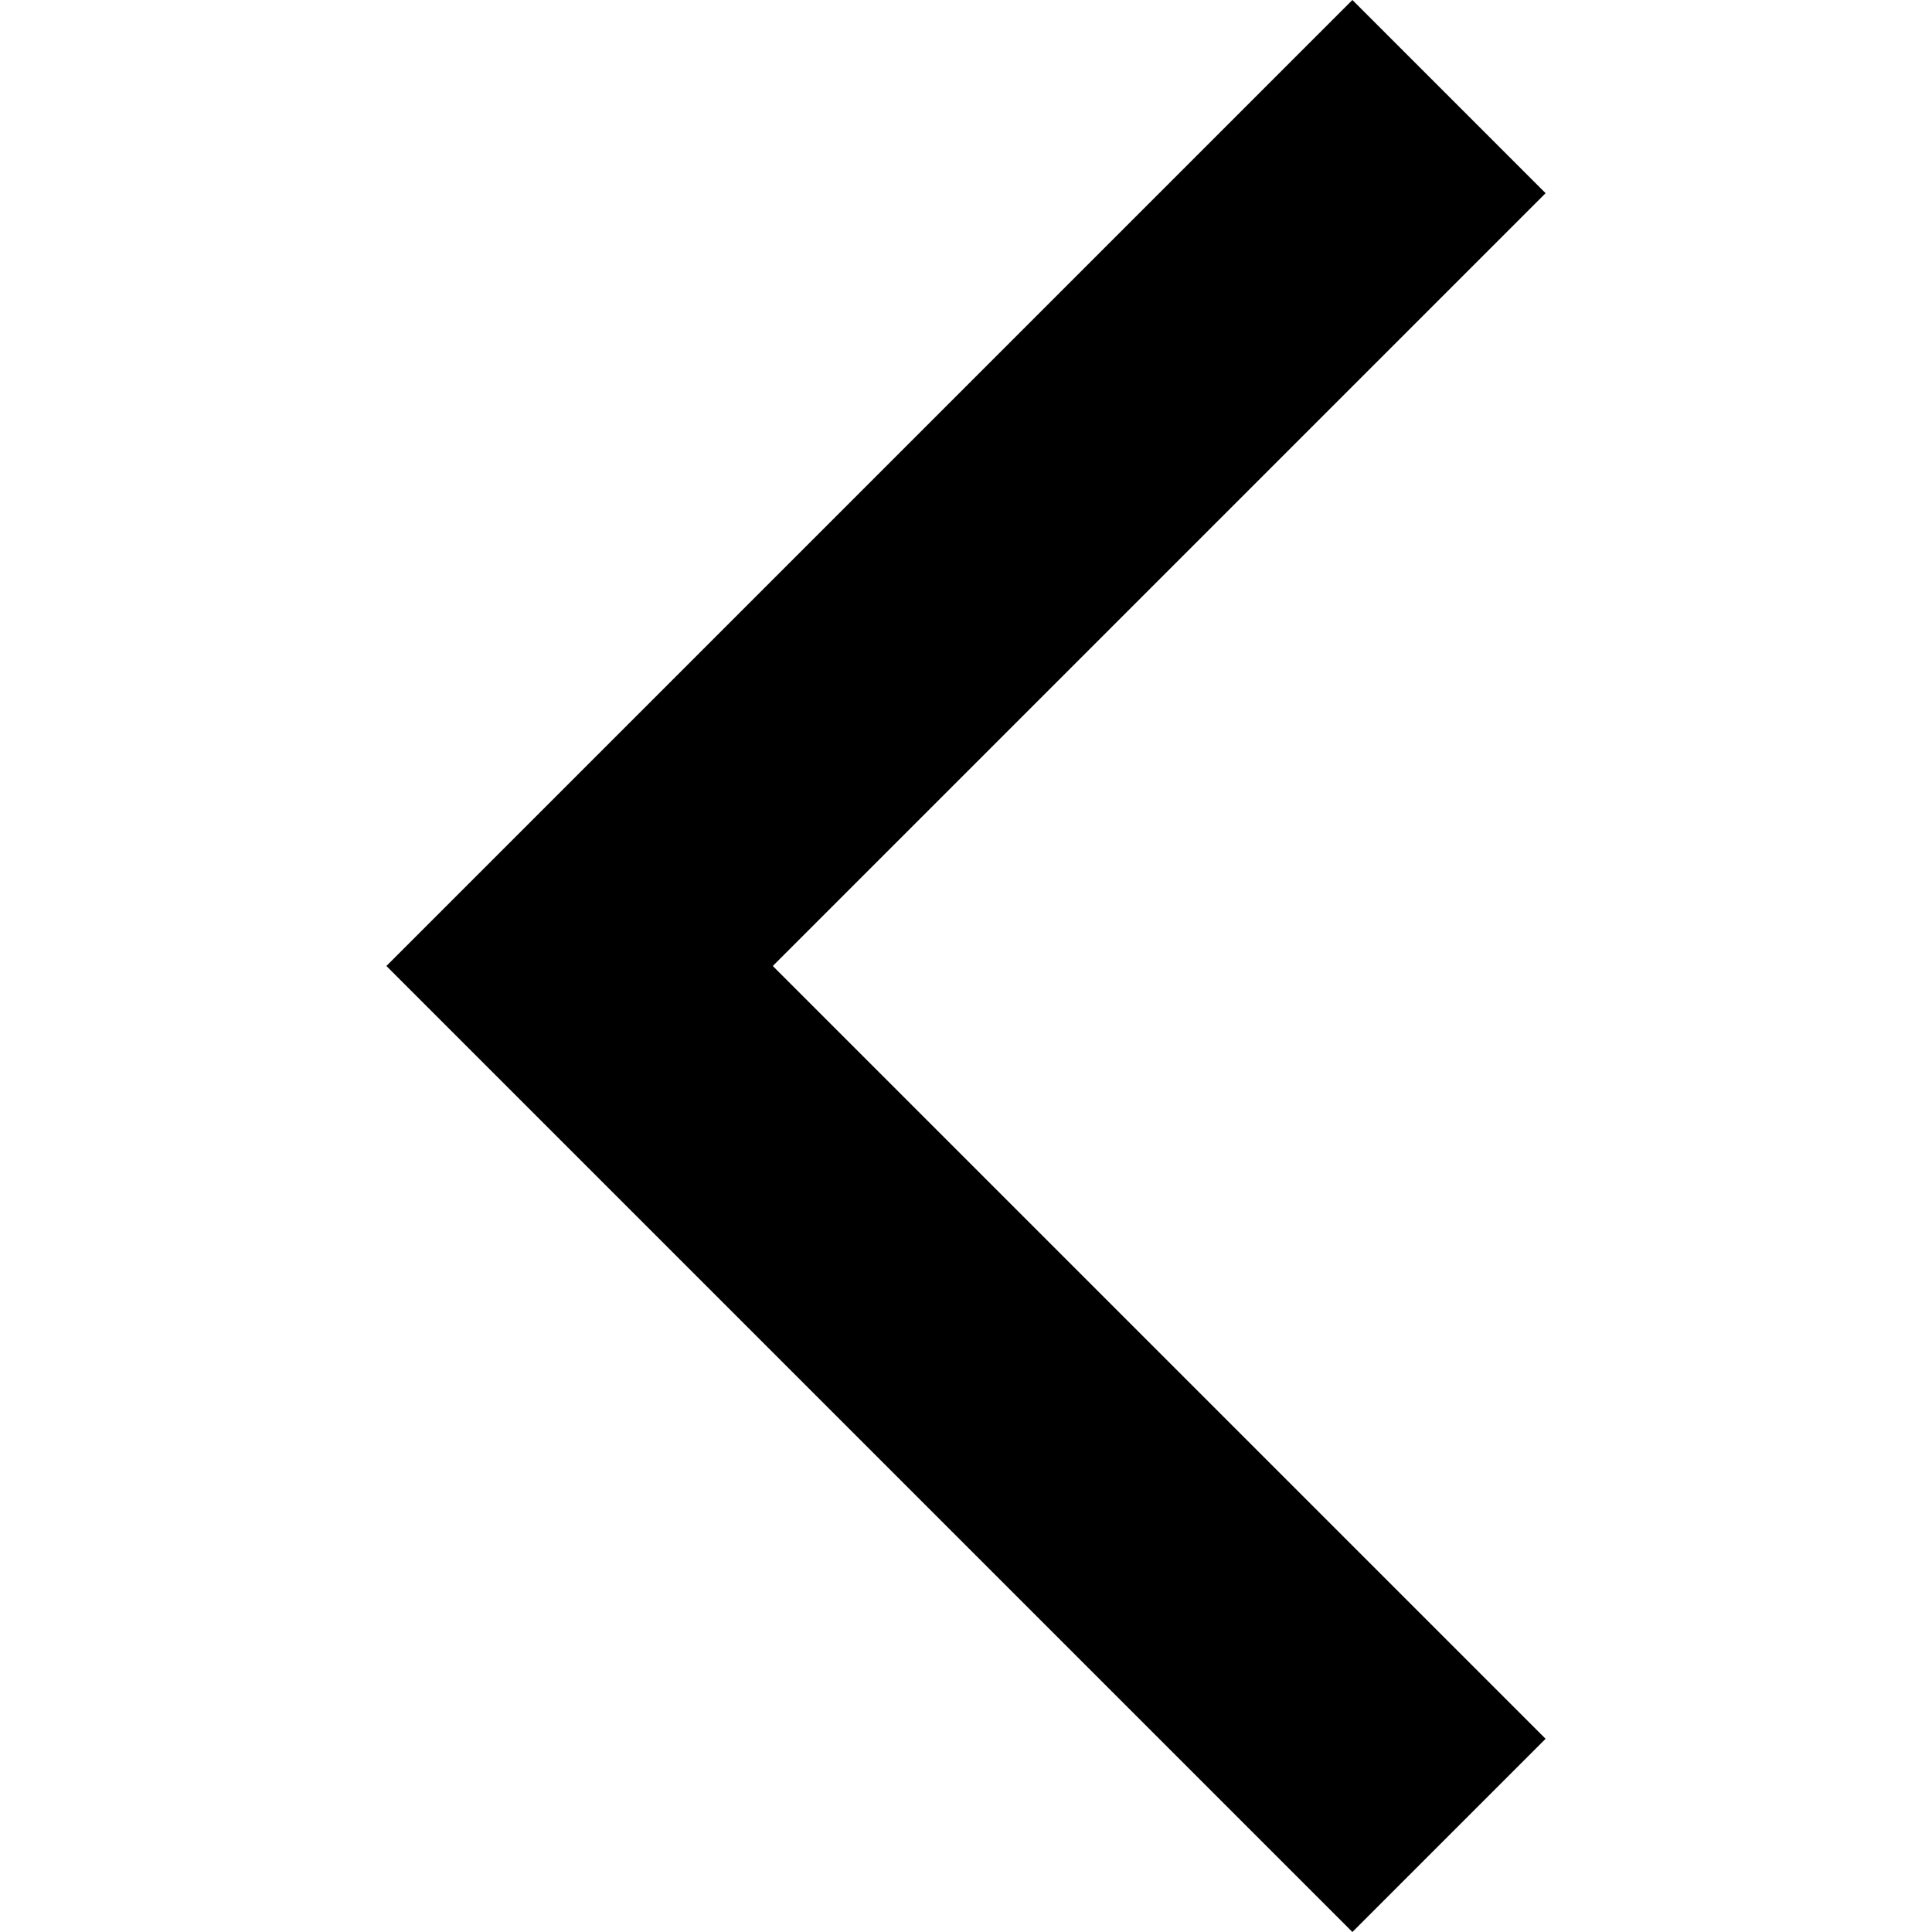
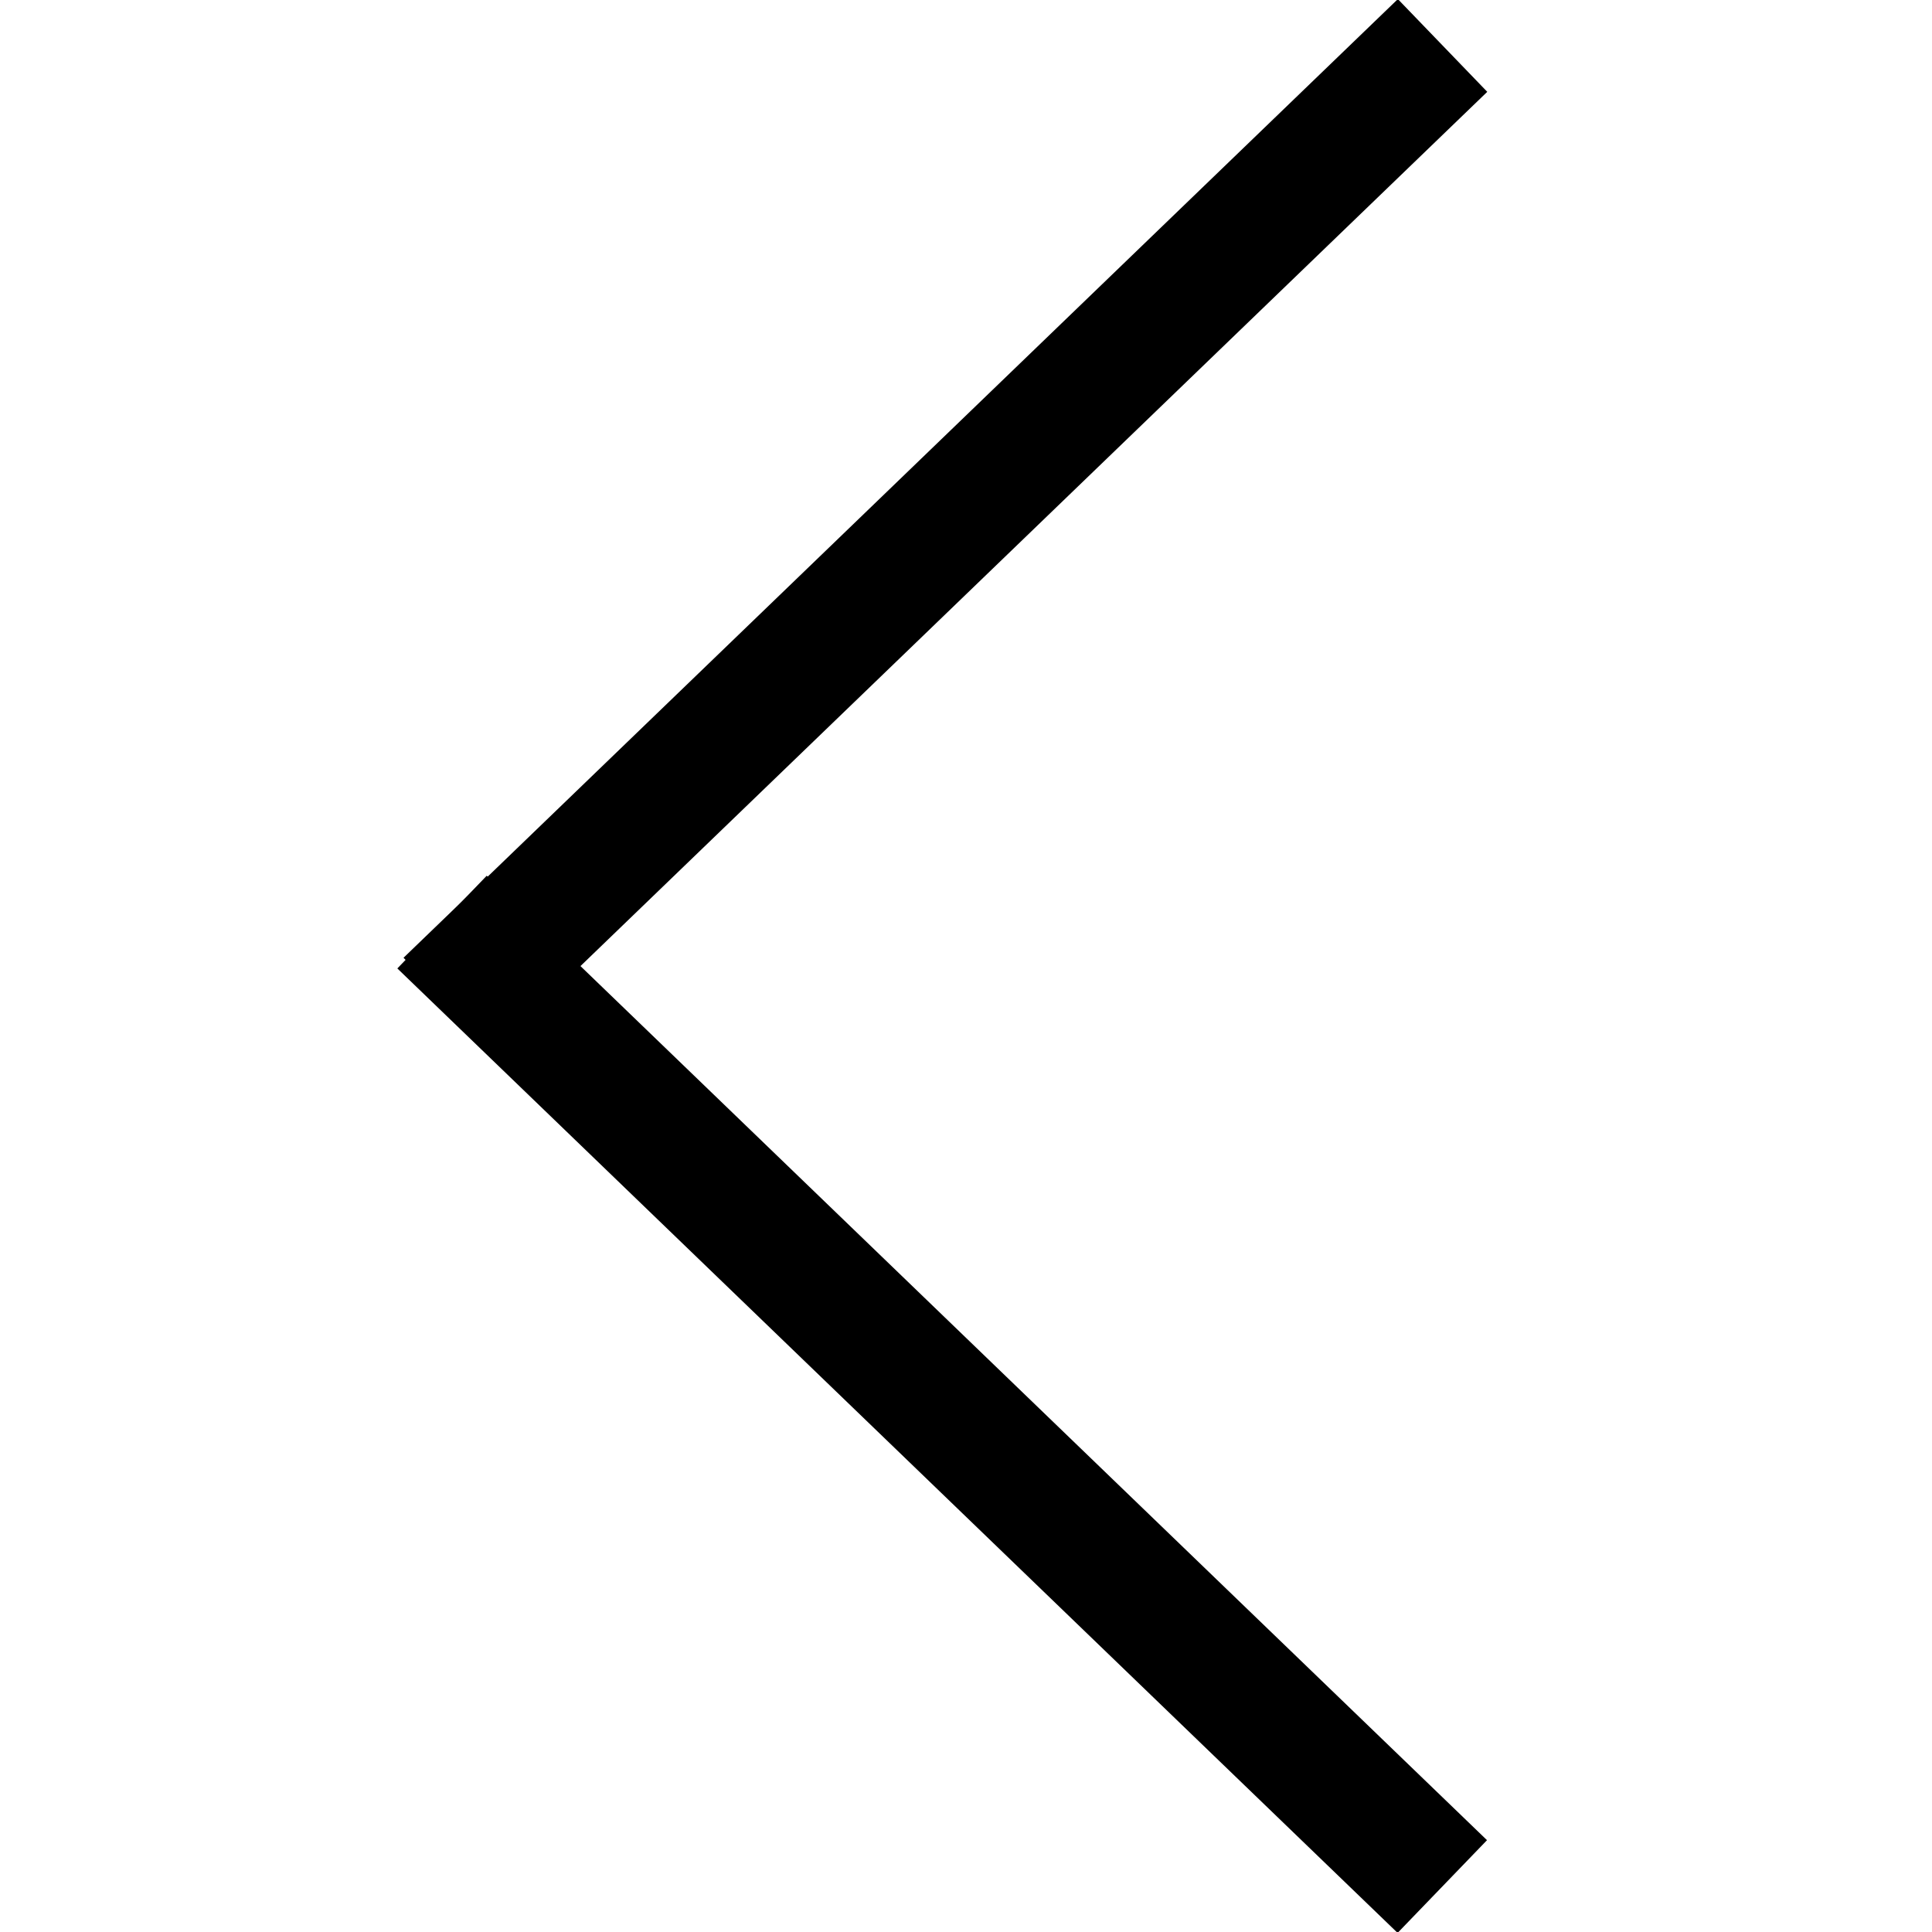
- <svg xmlns="http://www.w3.org/2000/svg" width="8" height="8" viewBox="0 0 8 8">
-   <path d="M5.6 0l-4 4 4 4 .8-.8L3.2 4 6.4.8z" />
+ <svg xmlns="http://www.w3.org/2000/svg" version="1.1" id="Слой_1" x="0px" y="0px" viewBox="0 0 15 15" enable-background="new 0 0 15 15" xml:space="preserve">
+   <line fill="none" stroke="#000000" stroke-miterlimit="10" x1="11.2" y1="0.353" x2="3.48" y2="7.796" />
+   <line fill="none" stroke="#000000" stroke-miterlimit="10" x1="11.198" y1="14.647" x2="3.432" y2="7.159" />
</svg>
